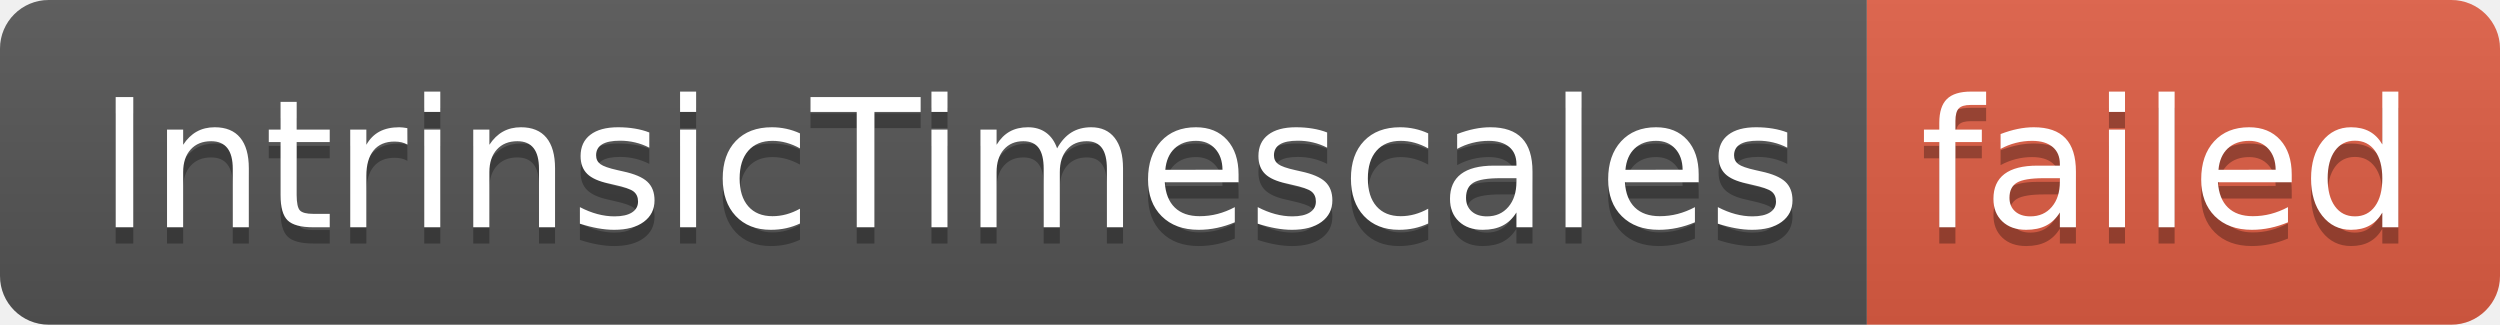
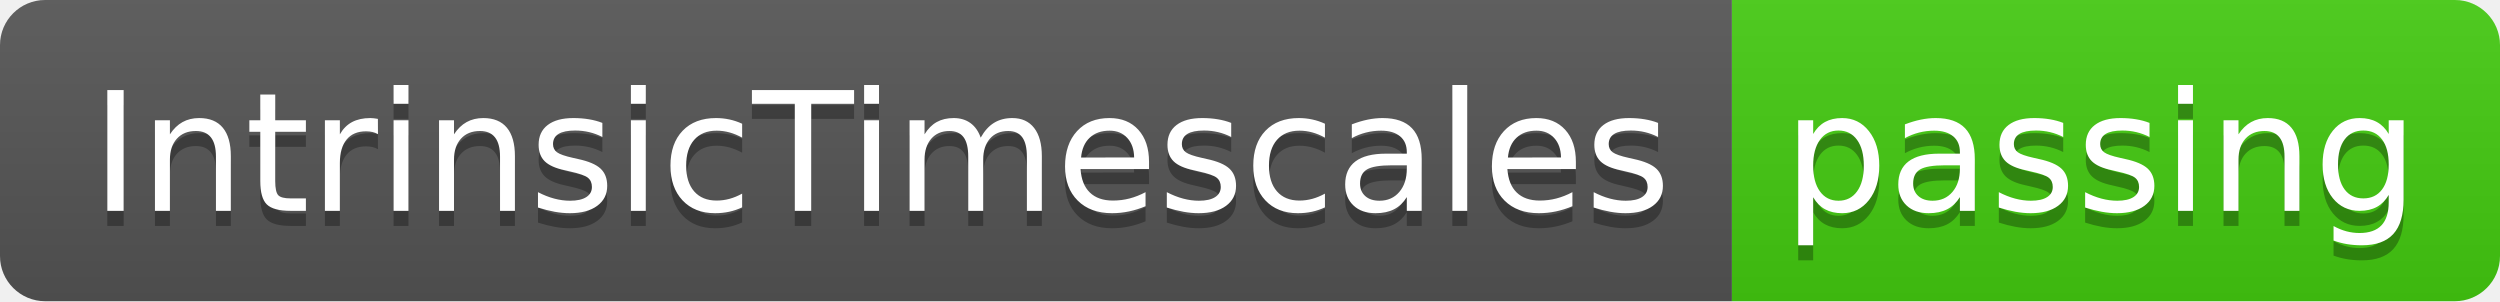
- <svg xmlns="http://www.w3.org/2000/svg" width="154" height="20" role="img" aria-label="IntrinsicTimescales: failed">
+ <svg xmlns="http://www.w3.org/2000/svg" width="166" height="20" role="img" aria-label="IntrinsicTimescales: passing">
  <linearGradient id="s" x2="0" y2="100%">
    <stop offset="0" stop-color="#bbb" stop-opacity=".1" />
    <stop offset="1" stop-opacity=".1" />
  </linearGradient>
  <clipPath id="r">
-     <rect width="154" height="20" rx="3" fill="#fff" />
+     <rect width="166" height="20" rx="3" fill="#fff" />
  </clipPath>
  <g clip-path="url(#r)">
    <rect width="115" height="20" fill="#555" />
-     <rect x="115" width="39" height="20" fill="#e05d44" />
-     <rect width="154" height="20" fill="url(#s)" />
+     <rect x="115" width="51" height="20" fill="#4c1" />
+     <rect width="166" height="20" fill="url(#s)" />
  </g>
  <g fill="#fff" text-anchor="middle" font-family="Verdana,Geneva,DejaVu Sans,sans-serif" text-rendering="geometricPrecision" font-size="110">
    <text aria-hidden="true" x="585" y="150" fill="#010101" fill-opacity=".3" transform="scale(.1)" textLength="1050">IntrinsicTimescales</text>
    <text x="585" y="140" transform="scale(.1)" fill="#fff" textLength="1050">IntrinsicTimescales</text>
-     <text aria-hidden="true" x="1335" y="150" fill="#010101" fill-opacity=".3" transform="scale(.1)" textLength="290">failed</text>
-     <text x="1335" y="140" transform="scale(.1)" fill="#fff" textLength="290">failed</text>
+     <text aria-hidden="true" x="1395" y="150" fill="#010101" fill-opacity=".3" transform="scale(.1)" textLength="410">passing</text>
+     <text x="1395" y="140" transform="scale(.1)" fill="#fff" textLength="410">passing</text>
  </g>
</svg>
